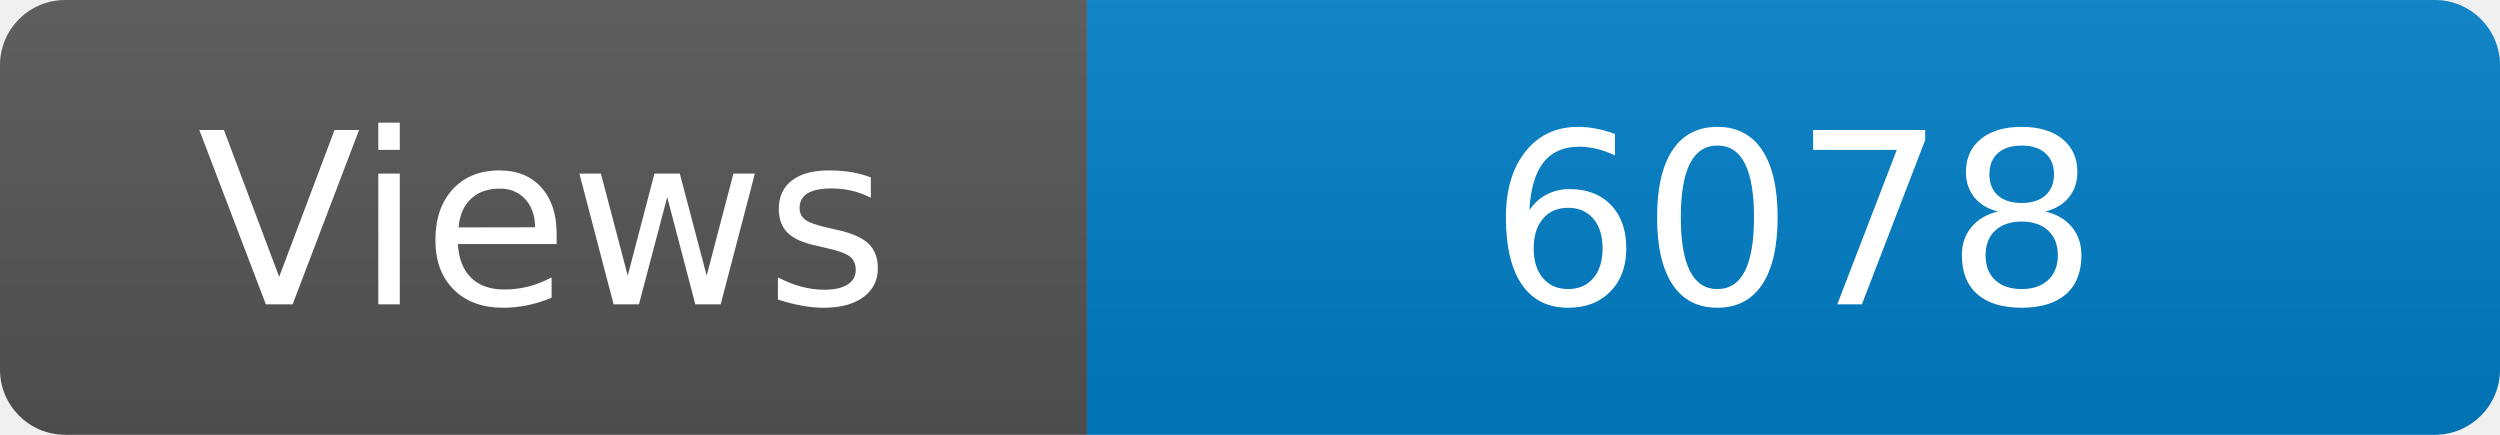
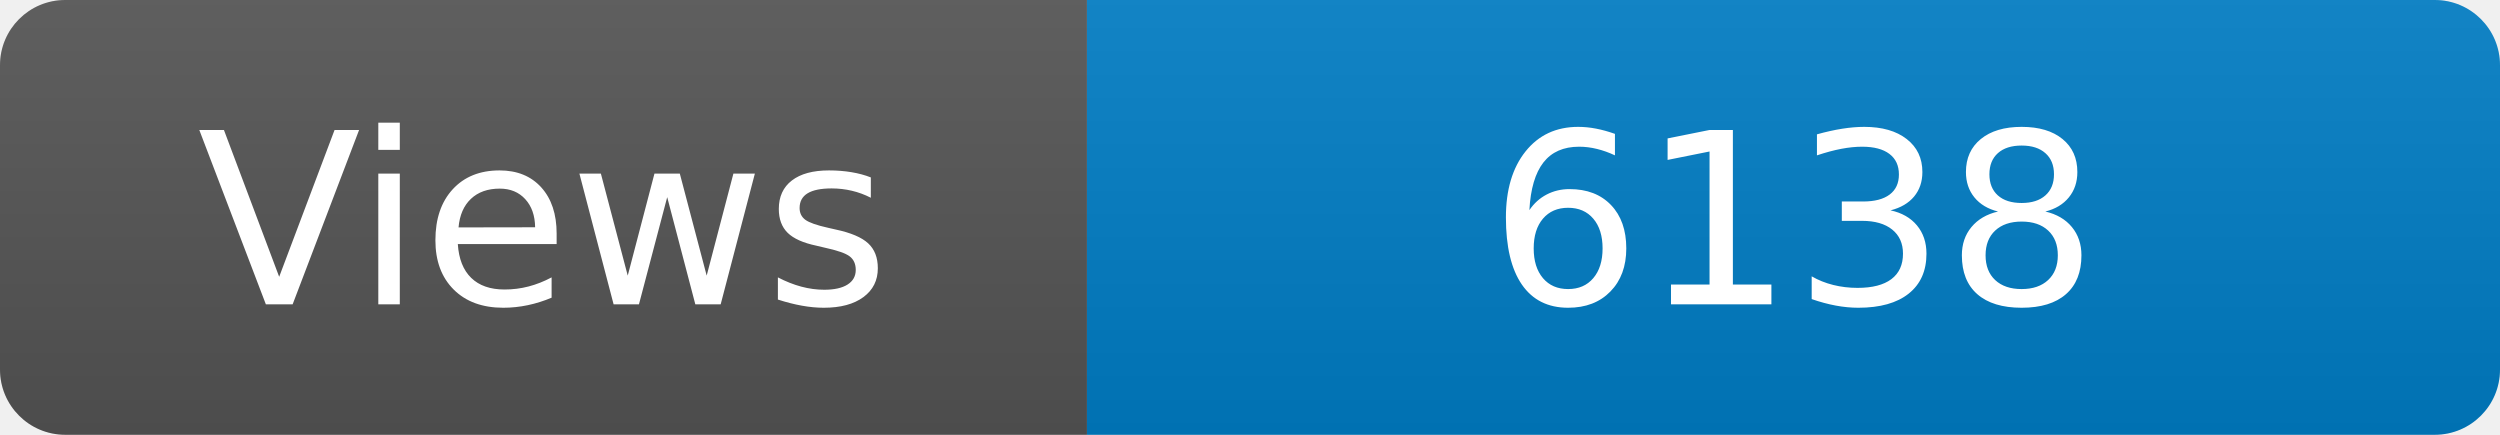
<svg xmlns="http://www.w3.org/2000/svg" width="115" height="20" role="img" aria-label="Maintained?: yes">
  <linearGradient id="s" x2="0" y2="100%">
    <stop offset="0" stop-color="#bbb" stop-opacity=".1" />
    <stop offset="1" stop-opacity=".1" />
  </linearGradient>
  <clipPath id="r">
    <rect width="115" height="20" rx="3" fill="#fff" />
  </clipPath>
  <g clip-path="url(#r)">
    <rect width="50" height="20" fill="#555" />
    <rect x="50" width="160" height="20" fill="#007ec6" />
    <rect width="115" height="20" fill="url(#s)" />
  </g>
  <g fill="#fff" text-anchor="middle" font-family="Verdana,Geneva,DejaVu Sans,sans-serif" font-size="110">
    <text x="250" y="140" transform="scale(.1)" fill="#fff">Views</text>
-     <text x="825" y="140" transform="scale(.1)" fill="#fff">6078</text>
+     <text x="825" y="140" transform="scale(.1)" fill="#fff">6138</text>
  </g>
</svg>
